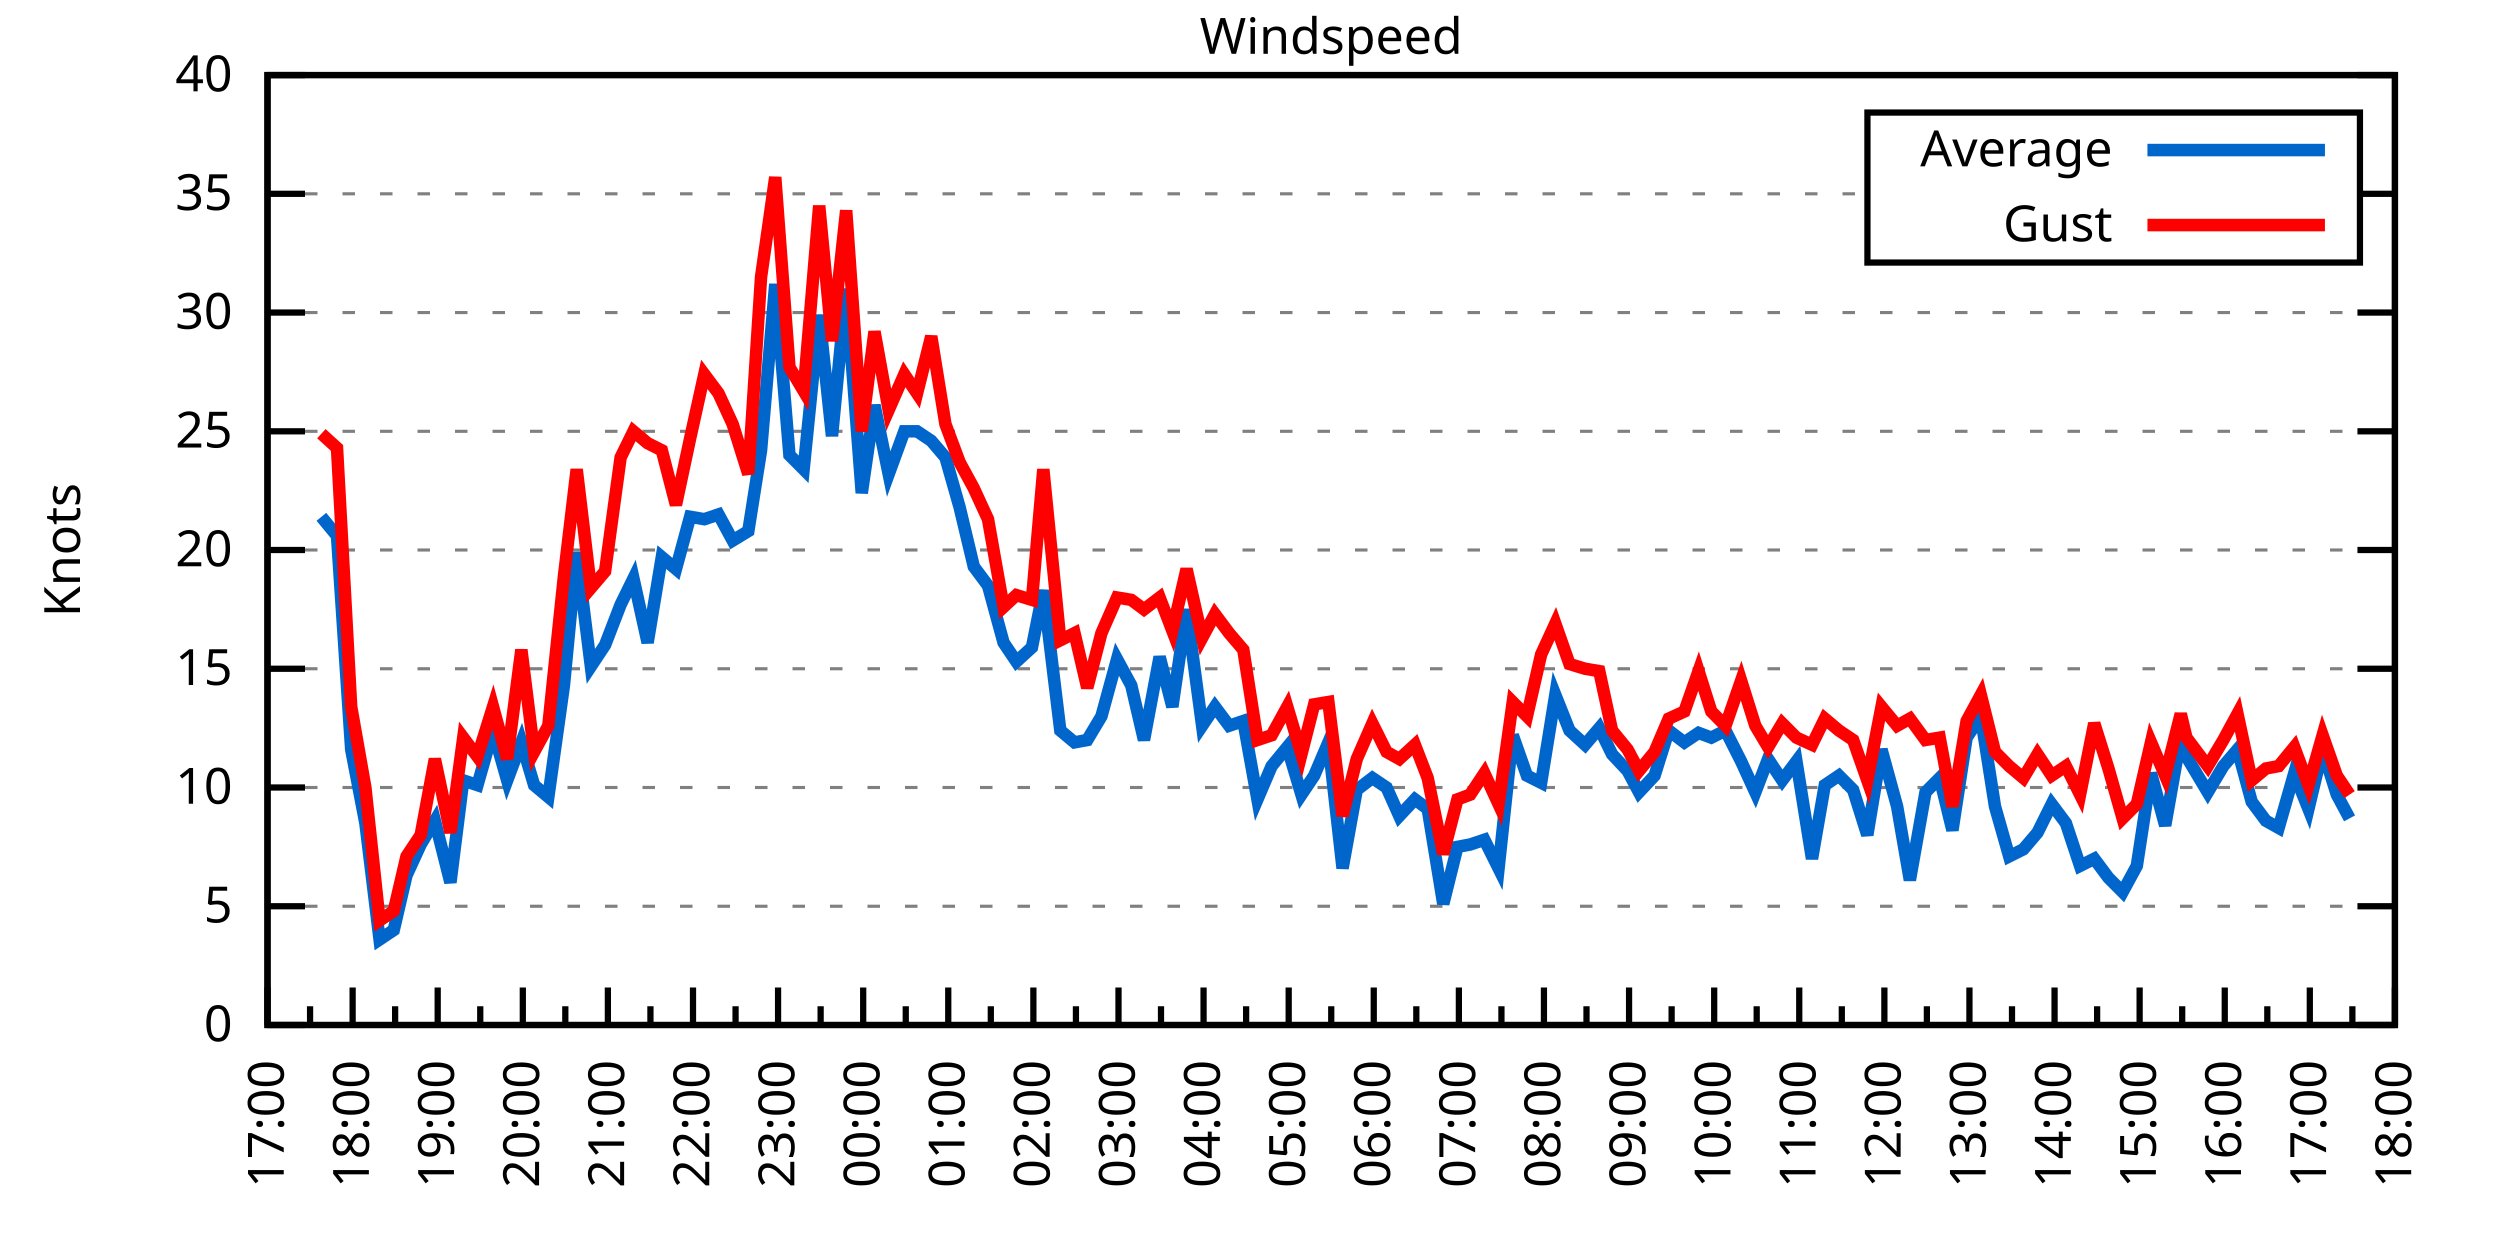
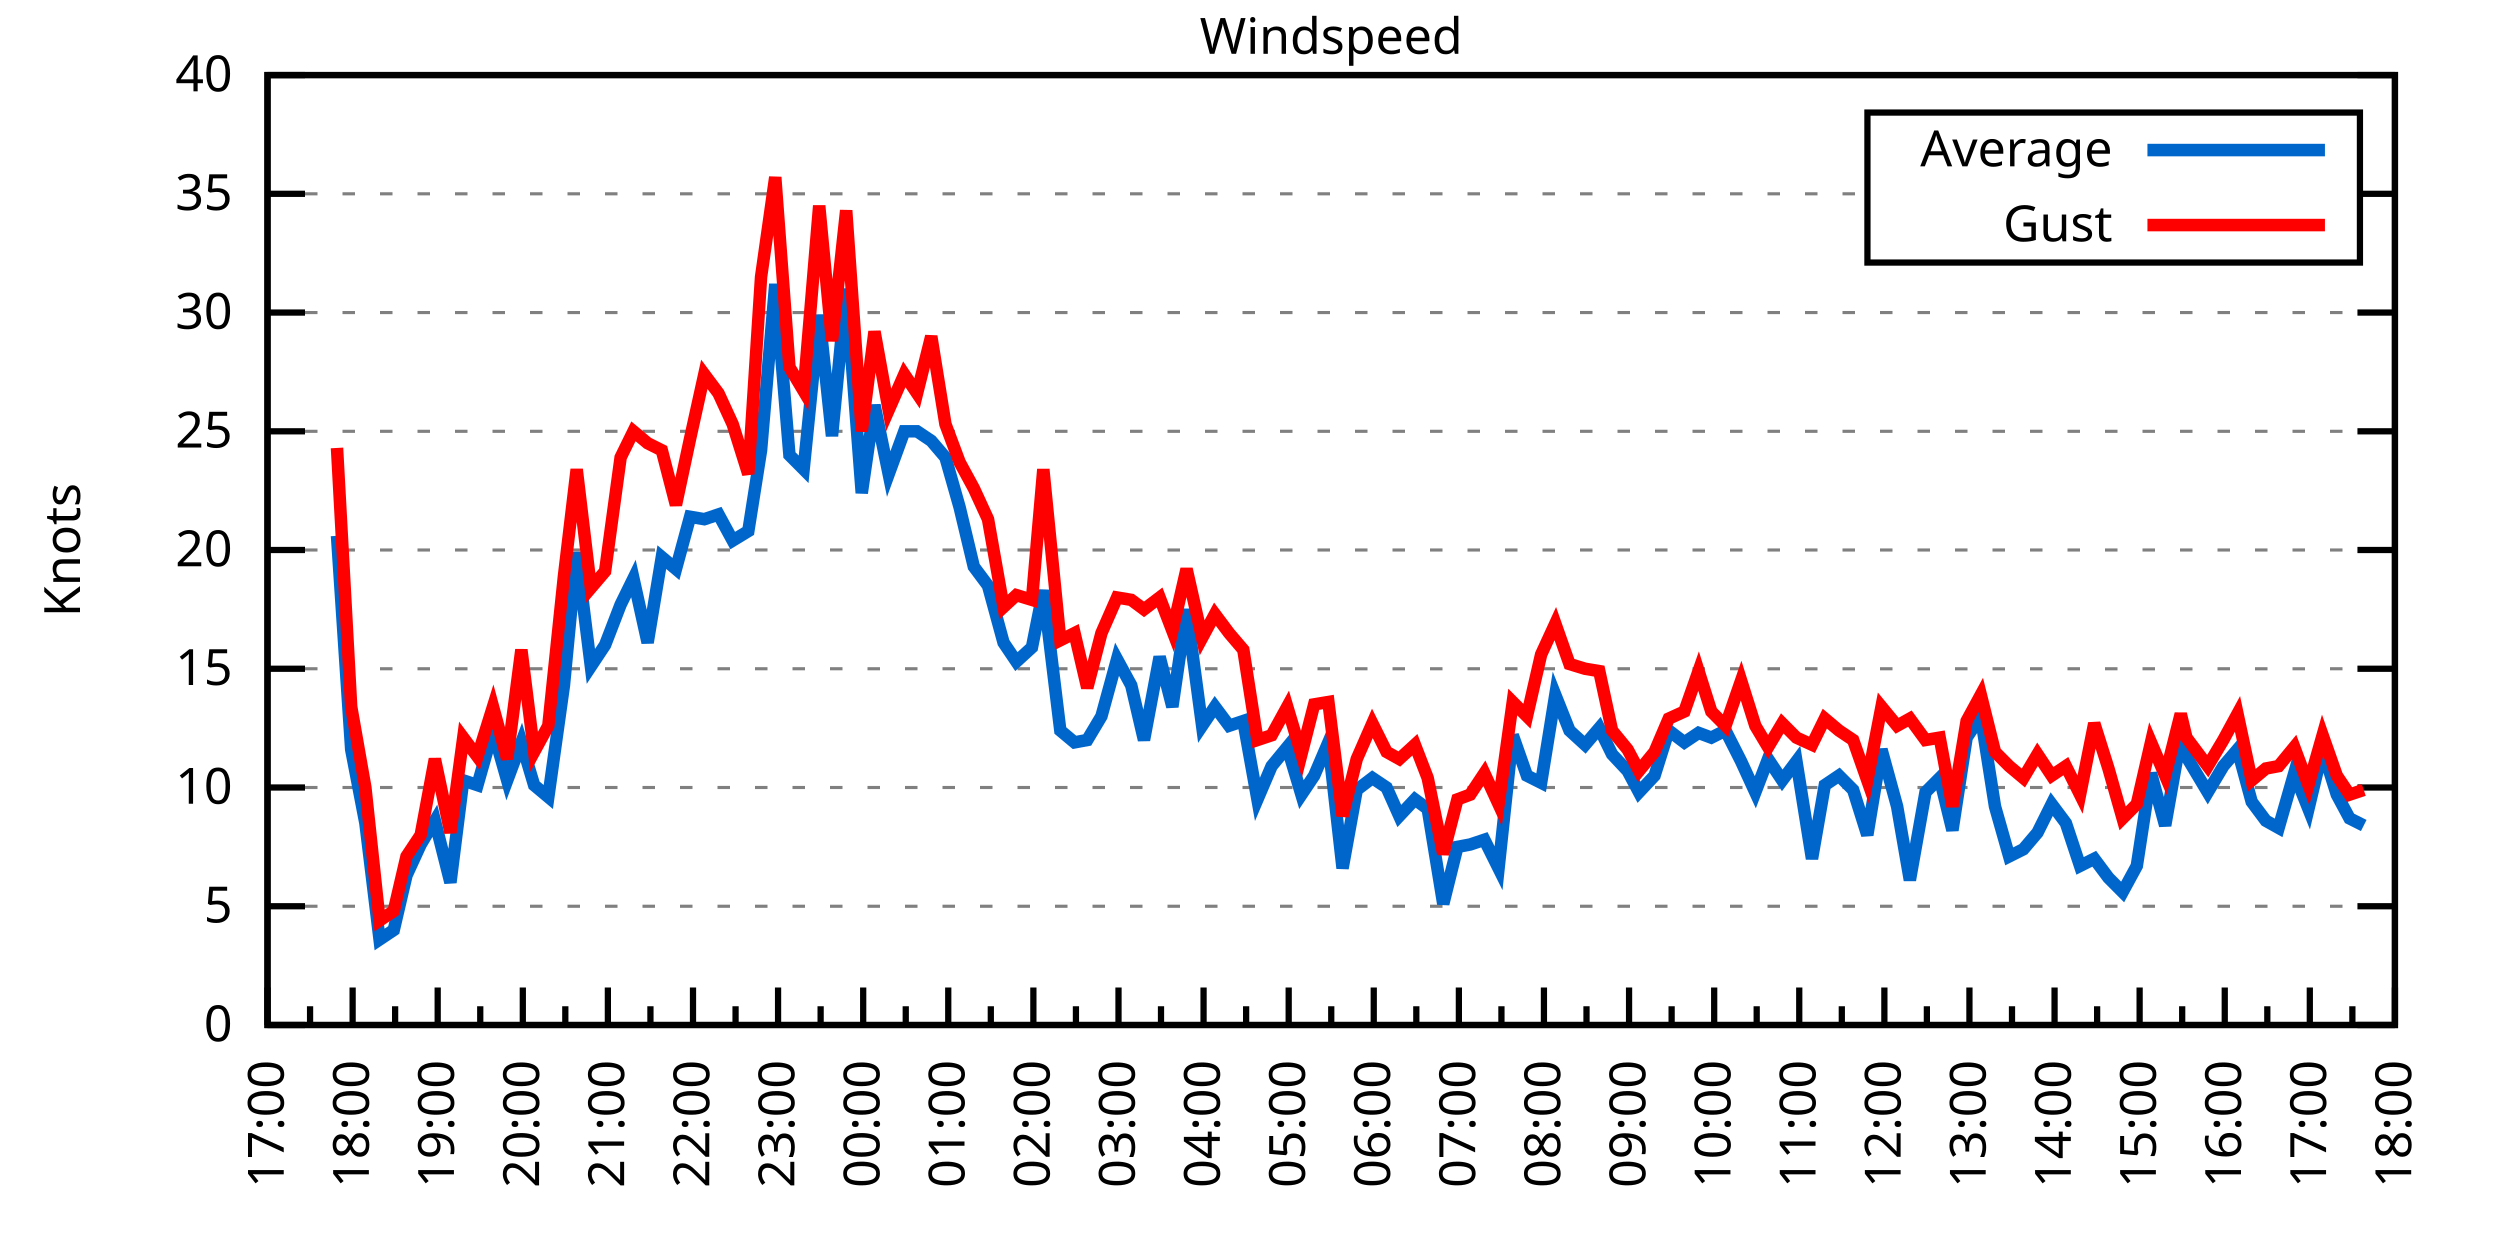
<svg xmlns="http://www.w3.org/2000/svg" xmlns:xlink="http://www.w3.org/1999/xlink" width="400" height="200" viewBox="0 0 400 200">
  <g id="gnuplot_canvas">
    <rect x="0" y="0" width="400" height="200" fill="none" />
    <defs>
      <circle id="gpDot" r="0.5" stroke-width="0.5" stroke="currentColor" />
      <path id="gpPt0" stroke-width="0.333" stroke="currentColor" d="M-1,0 h2 M0,-1 v2" />
      <path id="gpPt1" stroke-width="0.333" stroke="currentColor" d="M-1,-1 L1,1 M1,-1 L-1,1" />
      <path id="gpPt2" stroke-width="0.333" stroke="currentColor" d="M-1,0 L1,0 M0,-1 L0,1 M-1,-1 L1,1 M-1,1 L1,-1" />
      <rect id="gpPt3" stroke-width="0.333" stroke="currentColor" x="-1" y="-1" width="2" height="2" />
      <rect id="gpPt4" stroke-width="0.333" stroke="currentColor" fill="currentColor" x="-1" y="-1" width="2" height="2" />
      <circle id="gpPt5" stroke-width="0.333" stroke="currentColor" cx="0" cy="0" r="1" />
      <use xlink:href="#gpPt5" id="gpPt6" fill="currentColor" stroke="none" />
      <path id="gpPt7" stroke-width="0.333" stroke="currentColor" d="M0,-1.33 L-1.33,0.67 L1.33,0.67 z" />
      <use xlink:href="#gpPt7" id="gpPt8" fill="currentColor" stroke="none" />
      <use xlink:href="#gpPt7" id="gpPt9" stroke="currentColor" transform="rotate(180)" />
      <use xlink:href="#gpPt9" id="gpPt10" fill="currentColor" stroke="none" />
      <use xlink:href="#gpPt3" id="gpPt11" stroke="currentColor" transform="rotate(45)" />
      <use xlink:href="#gpPt11" id="gpPt12" fill="currentColor" stroke="none" />
      <path id="gpPt13" stroke-width="0.333" stroke="currentColor" d="M0,1.330 L1.265,0.411 L0.782,-1.067 L-0.782,-1.076 L-1.265,0.411 z" />
      <use xlink:href="#gpPt13" id="gpPt14" fill="currentColor" stroke="none" />
      <filter id="textbox" filterUnits="objectBoundingBox" x="0" y="0" height="1" width="1">
        <feFlood flood-color="white" flood-opacity="1" result="bgnd" />
        <feComposite in="SourceGraphic" in2="bgnd" operator="atop" />
      </filter>
      <filter id="greybox" filterUnits="objectBoundingBox" x="0" y="0" height="1" width="1">
        <feFlood flood-color="lightgrey" flood-opacity="1" result="grey" />
        <feComposite in="SourceGraphic" in2="grey" operator="atop" />
      </filter>
    </defs>
    <g fill="none" color="white" stroke="currentColor" stroke-width="1.00" stroke-linecap="butt" stroke-linejoin="miter">
</g>
    <g fill="none" color="black" stroke="currentColor" stroke-width="1.00" stroke-linecap="butt" stroke-linejoin="miter">
      <g stroke="none" shape-rendering="crispEdges">
        <polygon fill="rgb(255, 255, 255)" points="42.80,164.00 383.18,164.00 383.18,12.02 42.80,12.02 " />
      </g>
    </g>
    <g fill="none" color="black" stroke="currentColor" stroke-width="1.00" stroke-linecap="butt" stroke-linejoin="miter">
</g>
    <g fill="none" color="black" stroke="black" stroke-width="0.50" stroke-linecap="butt" stroke-linejoin="miter">
</g>
    <g fill="none" color="gray" stroke="currentColor" stroke-width="0.50" stroke-linecap="butt" stroke-linejoin="miter">
      <path stroke="gray" stroke-dasharray="2,4" class="gridline" d="M42.80,164.00 L383.19,164.00  " />
    </g>
    <g fill="none" color="gray" stroke="gray" stroke-width="1.00" stroke-linecap="butt" stroke-linejoin="miter">
</g>
    <g fill="none" color="black" stroke="currentColor" stroke-width="1.00" stroke-linecap="butt" stroke-linejoin="miter">
      <path stroke="black" d="M42.80,164.00 L48.80,164.00 M383.19,164.00 L377.19,164.00  " />
      <g transform="translate(37.20,166.60)" stroke="none" fill="black" font-family="Sans" font-size="8.00" text-anchor="end">
        <text>
          <tspan font-family="Sans"> 0</tspan>
        </text>
      </g>
    </g>
    <g fill="none" color="black" stroke="currentColor" stroke-width="1.00" stroke-linecap="butt" stroke-linejoin="miter">
</g>
    <g fill="none" color="black" stroke="black" stroke-width="0.50" stroke-linecap="butt" stroke-linejoin="miter">
</g>
    <g fill="none" color="gray" stroke="currentColor" stroke-width="0.50" stroke-linecap="butt" stroke-linejoin="miter">
      <path stroke="gray" stroke-dasharray="2,4" class="gridline" d="M42.80,145.00 L383.19,145.00  " />
    </g>
    <g fill="none" color="gray" stroke="gray" stroke-width="1.00" stroke-linecap="butt" stroke-linejoin="miter">
</g>
    <g fill="none" color="black" stroke="currentColor" stroke-width="1.00" stroke-linecap="butt" stroke-linejoin="miter">
      <path stroke="black" d="M42.80,145.00 L48.80,145.00 M383.19,145.00 L377.19,145.00  " />
      <g transform="translate(37.20,147.60)" stroke="none" fill="black" font-family="Sans" font-size="8.00" text-anchor="end">
        <text>
          <tspan font-family="Sans"> 5</tspan>
        </text>
      </g>
    </g>
    <g fill="none" color="black" stroke="currentColor" stroke-width="1.00" stroke-linecap="butt" stroke-linejoin="miter">
</g>
    <g fill="none" color="black" stroke="black" stroke-width="0.50" stroke-linecap="butt" stroke-linejoin="miter">
</g>
    <g fill="none" color="gray" stroke="currentColor" stroke-width="0.50" stroke-linecap="butt" stroke-linejoin="miter">
      <path stroke="gray" stroke-dasharray="2,4" class="gridline" d="M42.80,126.00 L383.19,126.00  " />
    </g>
    <g fill="none" color="gray" stroke="gray" stroke-width="1.00" stroke-linecap="butt" stroke-linejoin="miter">
</g>
    <g fill="none" color="black" stroke="currentColor" stroke-width="1.00" stroke-linecap="butt" stroke-linejoin="miter">
      <path stroke="black" d="M42.80,126.00 L48.80,126.00 M383.19,126.00 L377.19,126.00  " />
      <g transform="translate(37.20,128.60)" stroke="none" fill="black" font-family="Sans" font-size="8.00" text-anchor="end">
        <text>
          <tspan font-family="Sans"> 10</tspan>
        </text>
      </g>
    </g>
    <g fill="none" color="black" stroke="currentColor" stroke-width="1.00" stroke-linecap="butt" stroke-linejoin="miter">
</g>
    <g fill="none" color="black" stroke="black" stroke-width="0.50" stroke-linecap="butt" stroke-linejoin="miter">
</g>
    <g fill="none" color="gray" stroke="currentColor" stroke-width="0.50" stroke-linecap="butt" stroke-linejoin="miter">
      <path stroke="gray" stroke-dasharray="2,4" class="gridline" d="M42.80,107.00 L383.19,107.00  " />
    </g>
    <g fill="none" color="gray" stroke="gray" stroke-width="1.00" stroke-linecap="butt" stroke-linejoin="miter">
</g>
    <g fill="none" color="black" stroke="currentColor" stroke-width="1.00" stroke-linecap="butt" stroke-linejoin="miter">
      <path stroke="black" d="M42.80,107.00 L48.80,107.00 M383.19,107.00 L377.19,107.00  " />
      <g transform="translate(37.20,109.60)" stroke="none" fill="black" font-family="Sans" font-size="8.00" text-anchor="end">
        <text>
          <tspan font-family="Sans"> 15</tspan>
        </text>
      </g>
    </g>
    <g fill="none" color="black" stroke="currentColor" stroke-width="1.00" stroke-linecap="butt" stroke-linejoin="miter">
</g>
    <g fill="none" color="black" stroke="black" stroke-width="0.50" stroke-linecap="butt" stroke-linejoin="miter">
</g>
    <g fill="none" color="gray" stroke="currentColor" stroke-width="0.50" stroke-linecap="butt" stroke-linejoin="miter">
      <path stroke="gray" stroke-dasharray="2,4" class="gridline" d="M42.80,88.00 L383.19,88.00  " />
    </g>
    <g fill="none" color="gray" stroke="gray" stroke-width="1.00" stroke-linecap="butt" stroke-linejoin="miter">
</g>
    <g fill="none" color="black" stroke="currentColor" stroke-width="1.00" stroke-linecap="butt" stroke-linejoin="miter">
      <path stroke="black" d="M42.80,88.00 L48.80,88.00 M383.19,88.00 L377.19,88.00  " />
      <g transform="translate(37.20,90.60)" stroke="none" fill="black" font-family="Sans" font-size="8.00" text-anchor="end">
        <text>
          <tspan font-family="Sans"> 20</tspan>
        </text>
      </g>
    </g>
    <g fill="none" color="black" stroke="currentColor" stroke-width="1.00" stroke-linecap="butt" stroke-linejoin="miter">
</g>
    <g fill="none" color="black" stroke="black" stroke-width="0.50" stroke-linecap="butt" stroke-linejoin="miter">
</g>
    <g fill="none" color="gray" stroke="currentColor" stroke-width="0.50" stroke-linecap="butt" stroke-linejoin="miter">
      <path stroke="gray" stroke-dasharray="2,4" class="gridline" d="M42.80,69.01 L383.19,69.01  " />
    </g>
    <g fill="none" color="gray" stroke="gray" stroke-width="1.00" stroke-linecap="butt" stroke-linejoin="miter">
</g>
    <g fill="none" color="black" stroke="currentColor" stroke-width="1.00" stroke-linecap="butt" stroke-linejoin="miter">
      <path stroke="black" d="M42.80,69.01 L48.80,69.01 M383.19,69.01 L377.19,69.01  " />
      <g transform="translate(37.20,71.61)" stroke="none" fill="black" font-family="Sans" font-size="8.00" text-anchor="end">
        <text>
          <tspan font-family="Sans"> 25</tspan>
        </text>
      </g>
    </g>
    <g fill="none" color="black" stroke="currentColor" stroke-width="1.00" stroke-linecap="butt" stroke-linejoin="miter">
</g>
    <g fill="none" color="black" stroke="black" stroke-width="0.50" stroke-linecap="butt" stroke-linejoin="miter">
</g>
    <g fill="none" color="gray" stroke="currentColor" stroke-width="0.50" stroke-linecap="butt" stroke-linejoin="miter">
      <path stroke="gray" stroke-dasharray="2,4" class="gridline" d="M42.80,50.01 L383.19,50.01  " />
    </g>
    <g fill="none" color="gray" stroke="gray" stroke-width="1.00" stroke-linecap="butt" stroke-linejoin="miter">
</g>
    <g fill="none" color="black" stroke="currentColor" stroke-width="1.00" stroke-linecap="butt" stroke-linejoin="miter">
      <path stroke="black" d="M42.80,50.01 L48.80,50.01 M383.19,50.01 L377.19,50.01  " />
      <g transform="translate(37.20,52.61)" stroke="none" fill="black" font-family="Sans" font-size="8.00" text-anchor="end">
        <text>
          <tspan font-family="Sans"> 30</tspan>
        </text>
      </g>
    </g>
    <g fill="none" color="black" stroke="currentColor" stroke-width="1.00" stroke-linecap="butt" stroke-linejoin="miter">
</g>
    <g fill="none" color="black" stroke="black" stroke-width="0.50" stroke-linecap="butt" stroke-linejoin="miter">
</g>
    <g fill="none" color="gray" stroke="currentColor" stroke-width="0.50" stroke-linecap="butt" stroke-linejoin="miter">
      <path stroke="gray" stroke-dasharray="2,4" class="gridline" d="M42.80,31.01 L298.79,31.01 M377.59,31.01 L383.19,31.01  " />
    </g>
    <g fill="none" color="gray" stroke="gray" stroke-width="1.00" stroke-linecap="butt" stroke-linejoin="miter">
</g>
    <g fill="none" color="black" stroke="currentColor" stroke-width="1.00" stroke-linecap="butt" stroke-linejoin="miter">
      <path stroke="black" d="M42.80,31.01 L48.80,31.01 M383.19,31.01 L377.19,31.01  " />
      <g transform="translate(37.20,33.61)" stroke="none" fill="black" font-family="Sans" font-size="8.00" text-anchor="end">
        <text>
          <tspan font-family="Sans"> 35</tspan>
        </text>
      </g>
    </g>
    <g fill="none" color="black" stroke="currentColor" stroke-width="1.00" stroke-linecap="butt" stroke-linejoin="miter">
</g>
    <g fill="none" color="black" stroke="black" stroke-width="0.50" stroke-linecap="butt" stroke-linejoin="miter">
</g>
    <g fill="none" color="gray" stroke="currentColor" stroke-width="0.50" stroke-linecap="butt" stroke-linejoin="miter">
      <path stroke="gray" stroke-dasharray="2,4" class="gridline" d="M42.80,12.01 L383.19,12.01  " />
    </g>
    <g fill="none" color="gray" stroke="gray" stroke-width="1.00" stroke-linecap="butt" stroke-linejoin="miter">
</g>
    <g fill="none" color="black" stroke="currentColor" stroke-width="1.00" stroke-linecap="butt" stroke-linejoin="miter">
      <path stroke="black" d="M42.80,12.01 L48.80,12.01 M383.19,12.01 L377.19,12.01  " />
      <g transform="translate(37.20,14.61)" stroke="none" fill="black" font-family="Sans" font-size="8.00" text-anchor="end">
        <text>
          <tspan font-family="Sans"> 40</tspan>
        </text>
      </g>
    </g>
    <g fill="none" color="black" stroke="currentColor" stroke-width="1.00" stroke-linecap="butt" stroke-linejoin="miter">
      <path stroke="black" d="M42.80,164.00 L42.80,158.00  " />
      <g transform="translate(45.40,169.60) rotate(270)" stroke="none" fill="black" font-family="Sans" font-size="8.00" text-anchor="end">
        <text>
          <tspan font-family="Sans">17:00</tspan>
        </text>
      </g>
    </g>
    <g fill="none" color="black" stroke="currentColor" stroke-width="1.00" stroke-linecap="butt" stroke-linejoin="miter">
      <path stroke="black" d="M49.61,164.00 L49.61,161.00 M56.42,164.00 L56.42,158.00  " />
      <g transform="translate(59.02,169.60) rotate(270)" stroke="none" fill="black" font-family="Sans" font-size="8.00" text-anchor="end">
        <text>
          <tspan font-family="Sans">18:00</tspan>
        </text>
      </g>
    </g>
    <g fill="none" color="black" stroke="currentColor" stroke-width="1.00" stroke-linecap="butt" stroke-linejoin="miter">
      <path stroke="black" d="M63.22,164.00 L63.22,161.00 M70.03,164.00 L70.03,158.00  " />
      <g transform="translate(72.63,169.60) rotate(270)" stroke="none" fill="black" font-family="Sans" font-size="8.00" text-anchor="end">
        <text>
          <tspan font-family="Sans">19:00</tspan>
        </text>
      </g>
    </g>
    <g fill="none" color="black" stroke="currentColor" stroke-width="1.00" stroke-linecap="butt" stroke-linejoin="miter">
      <path stroke="black" d="M76.84,164.00 L76.84,161.00 M83.65,164.00 L83.65,158.00  " />
      <g transform="translate(86.25,169.60) rotate(270)" stroke="none" fill="black" font-family="Sans" font-size="8.00" text-anchor="end">
        <text>
          <tspan font-family="Sans">20:00</tspan>
        </text>
      </g>
    </g>
    <g fill="none" color="black" stroke="currentColor" stroke-width="1.00" stroke-linecap="butt" stroke-linejoin="miter">
      <path stroke="black" d="M90.45,164.00 L90.45,161.00 M97.26,164.00 L97.26,158.00  " />
      <g transform="translate(99.86,169.60) rotate(270)" stroke="none" fill="black" font-family="Sans" font-size="8.00" text-anchor="end">
        <text>
          <tspan font-family="Sans">21:00</tspan>
        </text>
      </g>
    </g>
    <g fill="none" color="black" stroke="currentColor" stroke-width="1.00" stroke-linecap="butt" stroke-linejoin="miter">
      <path stroke="black" d="M104.07,164.00 L104.07,161.00 M110.88,164.00 L110.88,158.00  " />
      <g transform="translate(113.48,169.60) rotate(270)" stroke="none" fill="black" font-family="Sans" font-size="8.00" text-anchor="end">
        <text>
          <tspan font-family="Sans">22:00</tspan>
        </text>
      </g>
    </g>
    <g fill="none" color="black" stroke="currentColor" stroke-width="1.00" stroke-linecap="butt" stroke-linejoin="miter">
      <path stroke="black" d="M117.69,164.00 L117.69,161.00 M124.49,164.00 L124.49,158.00  " />
      <g transform="translate(127.09,169.60) rotate(270)" stroke="none" fill="black" font-family="Sans" font-size="8.00" text-anchor="end">
        <text>
          <tspan font-family="Sans">23:00</tspan>
        </text>
      </g>
    </g>
    <g fill="none" color="black" stroke="currentColor" stroke-width="1.00" stroke-linecap="butt" stroke-linejoin="miter">
      <path stroke="black" d="M131.30,164.00 L131.30,161.00 M138.11,164.00 L138.11,158.00  " />
      <g transform="translate(140.71,169.60) rotate(270)" stroke="none" fill="black" font-family="Sans" font-size="8.00" text-anchor="end">
        <text>
          <tspan font-family="Sans">00:00</tspan>
        </text>
      </g>
    </g>
    <g fill="none" color="black" stroke="currentColor" stroke-width="1.00" stroke-linecap="butt" stroke-linejoin="miter">
      <path stroke="black" d="M144.92,164.00 L144.92,161.00 M151.72,164.00 L151.72,158.00  " />
      <g transform="translate(154.32,169.60) rotate(270)" stroke="none" fill="black" font-family="Sans" font-size="8.00" text-anchor="end">
        <text>
          <tspan font-family="Sans">01:00</tspan>
        </text>
      </g>
    </g>
    <g fill="none" color="black" stroke="currentColor" stroke-width="1.00" stroke-linecap="butt" stroke-linejoin="miter">
      <path stroke="black" d="M158.53,164.00 L158.53,161.00 M165.34,164.00 L165.34,158.00  " />
      <g transform="translate(167.94,169.60) rotate(270)" stroke="none" fill="black" font-family="Sans" font-size="8.00" text-anchor="end">
        <text>
          <tspan font-family="Sans">02:00</tspan>
        </text>
      </g>
    </g>
    <g fill="none" color="black" stroke="currentColor" stroke-width="1.00" stroke-linecap="butt" stroke-linejoin="miter">
      <path stroke="black" d="M172.15,164.00 L172.15,161.00 M178.96,164.00 L178.96,158.00  " />
      <g transform="translate(181.56,169.60) rotate(270)" stroke="none" fill="black" font-family="Sans" font-size="8.00" text-anchor="end">
        <text>
          <tspan font-family="Sans">03:00</tspan>
        </text>
      </g>
    </g>
    <g fill="none" color="black" stroke="currentColor" stroke-width="1.00" stroke-linecap="butt" stroke-linejoin="miter">
      <path stroke="black" d="M185.76,164.00 L185.76,161.00 M192.57,164.00 L192.57,158.00  " />
      <g transform="translate(195.17,169.60) rotate(270)" stroke="none" fill="black" font-family="Sans" font-size="8.00" text-anchor="end">
        <text>
          <tspan font-family="Sans">04:00</tspan>
        </text>
      </g>
    </g>
    <g fill="none" color="black" stroke="currentColor" stroke-width="1.00" stroke-linecap="butt" stroke-linejoin="miter">
      <path stroke="black" d="M199.38,164.00 L199.38,161.00 M206.19,164.00 L206.19,158.00  " />
      <g transform="translate(208.79,169.60) rotate(270)" stroke="none" fill="black" font-family="Sans" font-size="8.00" text-anchor="end">
        <text>
          <tspan font-family="Sans">05:00</tspan>
        </text>
      </g>
    </g>
    <g fill="none" color="black" stroke="currentColor" stroke-width="1.00" stroke-linecap="butt" stroke-linejoin="miter">
      <path stroke="black" d="M213.00,164.00 L213.00,161.00 M219.80,164.00 L219.80,158.00  " />
      <g transform="translate(222.40,169.60) rotate(270)" stroke="none" fill="black" font-family="Sans" font-size="8.00" text-anchor="end">
        <text>
          <tspan font-family="Sans">06:00</tspan>
        </text>
      </g>
    </g>
    <g fill="none" color="black" stroke="currentColor" stroke-width="1.00" stroke-linecap="butt" stroke-linejoin="miter">
      <path stroke="black" d="M226.61,164.00 L226.61,161.00 M233.42,164.00 L233.42,158.00  " />
      <g transform="translate(236.02,169.60) rotate(270)" stroke="none" fill="black" font-family="Sans" font-size="8.00" text-anchor="end">
        <text>
          <tspan font-family="Sans">07:00</tspan>
        </text>
      </g>
    </g>
    <g fill="none" color="black" stroke="currentColor" stroke-width="1.00" stroke-linecap="butt" stroke-linejoin="miter">
      <path stroke="black" d="M240.23,164.00 L240.23,161.00 M247.03,164.00 L247.03,158.00  " />
      <g transform="translate(249.63,169.60) rotate(270)" stroke="none" fill="black" font-family="Sans" font-size="8.00" text-anchor="end">
        <text>
          <tspan font-family="Sans">08:00</tspan>
        </text>
      </g>
    </g>
    <g fill="none" color="black" stroke="currentColor" stroke-width="1.00" stroke-linecap="butt" stroke-linejoin="miter">
      <path stroke="black" d="M253.84,164.00 L253.84,161.00 M260.65,164.00 L260.65,158.00  " />
      <g transform="translate(263.25,169.60) rotate(270)" stroke="none" fill="black" font-family="Sans" font-size="8.00" text-anchor="end">
        <text>
          <tspan font-family="Sans">09:00</tspan>
        </text>
      </g>
    </g>
    <g fill="none" color="black" stroke="currentColor" stroke-width="1.00" stroke-linecap="butt" stroke-linejoin="miter">
      <path stroke="black" d="M267.46,164.00 L267.46,161.00 M274.27,164.00 L274.27,158.00  " />
      <g transform="translate(276.87,169.60) rotate(270)" stroke="none" fill="black" font-family="Sans" font-size="8.00" text-anchor="end">
        <text>
          <tspan font-family="Sans">10:00</tspan>
        </text>
      </g>
    </g>
    <g fill="none" color="black" stroke="currentColor" stroke-width="1.00" stroke-linecap="butt" stroke-linejoin="miter">
      <path stroke="black" d="M281.07,164.00 L281.07,161.00 M287.88,164.00 L287.88,158.00  " />
      <g transform="translate(290.48,169.60) rotate(270)" stroke="none" fill="black" font-family="Sans" font-size="8.00" text-anchor="end">
        <text>
          <tspan font-family="Sans">11:00</tspan>
        </text>
      </g>
    </g>
    <g fill="none" color="black" stroke="currentColor" stroke-width="1.00" stroke-linecap="butt" stroke-linejoin="miter">
      <path stroke="black" d="M294.69,164.00 L294.69,161.00 M301.50,164.00 L301.50,158.00  " />
      <g transform="translate(304.10,169.60) rotate(270)" stroke="none" fill="black" font-family="Sans" font-size="8.00" text-anchor="end">
        <text>
          <tspan font-family="Sans">12:00</tspan>
        </text>
      </g>
    </g>
    <g fill="none" color="black" stroke="currentColor" stroke-width="1.00" stroke-linecap="butt" stroke-linejoin="miter">
      <path stroke="black" d="M308.30,164.00 L308.30,161.00 M315.11,164.00 L315.11,158.00  " />
      <g transform="translate(317.71,169.60) rotate(270)" stroke="none" fill="black" font-family="Sans" font-size="8.00" text-anchor="end">
        <text>
          <tspan font-family="Sans">13:00</tspan>
        </text>
      </g>
    </g>
    <g fill="none" color="black" stroke="currentColor" stroke-width="1.00" stroke-linecap="butt" stroke-linejoin="miter">
      <path stroke="black" d="M321.92,164.00 L321.92,161.00 M328.73,164.00 L328.73,158.00  " />
      <g transform="translate(331.33,169.60) rotate(270)" stroke="none" fill="black" font-family="Sans" font-size="8.00" text-anchor="end">
        <text>
          <tspan font-family="Sans">14:00</tspan>
        </text>
      </g>
    </g>
    <g fill="none" color="black" stroke="currentColor" stroke-width="1.00" stroke-linecap="butt" stroke-linejoin="miter">
      <path stroke="black" d="M335.54,164.00 L335.54,161.00 M342.34,164.00 L342.34,158.00  " />
      <g transform="translate(344.94,169.60) rotate(270)" stroke="none" fill="black" font-family="Sans" font-size="8.00" text-anchor="end">
        <text>
          <tspan font-family="Sans">15:00</tspan>
        </text>
      </g>
    </g>
    <g fill="none" color="black" stroke="currentColor" stroke-width="1.00" stroke-linecap="butt" stroke-linejoin="miter">
      <path stroke="black" d="M349.15,164.00 L349.15,161.00 M355.96,164.00 L355.96,158.00  " />
      <g transform="translate(358.56,169.60) rotate(270)" stroke="none" fill="black" font-family="Sans" font-size="8.00" text-anchor="end">
        <text>
          <tspan font-family="Sans">16:00</tspan>
        </text>
      </g>
    </g>
    <g fill="none" color="black" stroke="currentColor" stroke-width="1.00" stroke-linecap="butt" stroke-linejoin="miter">
      <path stroke="black" d="M362.77,164.00 L362.77,161.00 M369.57,164.00 L369.57,158.00  " />
      <g transform="translate(372.17,169.60) rotate(270)" stroke="none" fill="black" font-family="Sans" font-size="8.00" text-anchor="end">
        <text>
          <tspan font-family="Sans">17:00</tspan>
        </text>
      </g>
    </g>
    <g fill="none" color="black" stroke="currentColor" stroke-width="1.00" stroke-linecap="butt" stroke-linejoin="miter">
      <path stroke="black" d="M376.38,164.00 L376.38,161.00 M383.19,164.00 L383.19,158.00  " />
      <g transform="translate(385.79,169.60) rotate(270)" stroke="none" fill="black" font-family="Sans" font-size="8.00" text-anchor="end">
        <text>
          <tspan font-family="Sans">18:00</tspan>
        </text>
      </g>
    </g>
    <g fill="none" color="black" stroke="currentColor" stroke-width="1.00" stroke-linecap="butt" stroke-linejoin="miter">
</g>
    <g fill="none" color="black" stroke="currentColor" stroke-width="1.00" stroke-linecap="butt" stroke-linejoin="miter">
      <path stroke="black" d="M42.80,12.01 L42.80,164.00 L383.19,164.00 L383.19,12.01 L42.80,12.01 Z  " />
    </g>
    <g fill="none" color="black" stroke="currentColor" stroke-width="1.00" stroke-linecap="butt" stroke-linejoin="miter">
      <g transform="translate(12.80,88.01) rotate(270)" stroke="none" fill="black" font-family="Sans" font-size="8.00" text-anchor="middle">
        <text>
          <tspan font-family="Sans">Knots</tspan>
        </text>
      </g>
    </g>
    <g fill="none" color="black" stroke="currentColor" stroke-width="1.00" stroke-linecap="butt" stroke-linejoin="miter">
</g>
    <g fill="none" color="black" stroke="currentColor" stroke-width="1.00" stroke-linecap="butt" stroke-linejoin="miter">
      <path stroke="black" d="M298.79,42.01 L298.79,18.01 L377.59,18.01 L377.59,42.01 L298.79,42.01 Z  " />
    </g>
    <g id="Windspeed_plot_1">
      <g fill="none" color="white" stroke="black" stroke-width="2.00" stroke-linecap="butt" stroke-linejoin="miter">
</g>
      <g fill="none" color="black" stroke="currentColor" stroke-width="2.00" stroke-linecap="butt" stroke-linejoin="miter">
        <g transform="translate(337.99,26.61)" stroke="none" fill="black" font-family="Sans" font-size="8.00" text-anchor="end">
          <text>
            <tspan font-family="Sans">Average</tspan>
          </text>
        </g>
      </g>
      <g fill="none" color="black" stroke="currentColor" stroke-width="2.00" stroke-linecap="butt" stroke-linejoin="miter">
-         <path stroke="rgb(  0, 102, 204)" d="M343.59,24.01 L371.99,24.01 M51.42,82.69 L53.92,85.73 L56.19,119.92 L58.46,131.70 L60.73,150.32 L63.00,148.80   L65.04,140.06 L67.31,135.12 L69.58,131.32 L72.07,141.20 L74.12,124.86 L76.39,125.62 L78.88,116.88 L81.15,124.86   L83.42,118.78 L85.46,125.62 L87.73,127.52 L90.23,109.66 L92.27,88.38 L94.54,106.62 L96.81,103.20 L99.30,96.74   L101.35,92.56 L103.62,102.82 L105.89,89.14 L108.15,91.04 L110.42,82.69 L112.69,83.07 L114.96,82.31 L117.23,86.49   L119.73,84.97 L121.77,72.05 L124.04,45.45 L126.31,72.81 L128.58,75.09 L131.07,50.39 L133.12,69.77 L135.39,46.21   L137.88,78.89 L139.92,64.83 L142.19,75.85 L144.69,69.01 L146.73,69.01 L149.00,70.53 L151.27,73.19 L153.54,81.17   L155.81,90.66 L158.08,93.70 L160.57,102.82 L162.62,105.86 L165.11,103.58 L166.93,94.46 L169.65,116.88 L171.92,118.78   L173.96,118.40 L176.23,114.60 L178.73,105.48 L181.00,109.66 L183.04,118.40 L185.54,105.10 L187.58,113.08 L189.85,97.50   L192.34,116.12 L194.39,113.08 L196.66,116.12 L198.93,115.36 L201.19,127.90 L203.46,122.58 L205.96,119.54 L208.23,127.14   L210.27,124.10 L212.54,118.78 L214.81,138.92 L217.08,126.38 L219.58,124.48 L221.85,126.00 L223.89,130.56 L226.38,127.90   L228.43,129.42 L230.92,144.62 L233.19,135.50 L235.23,135.12 L237.50,134.36 L239.77,138.92 L242.04,117.64 L244.31,124.10   L246.58,125.24 L248.85,111.18 L251.12,116.88 L253.61,119.16 L255.88,116.50 L257.93,120.68 L260.42,123.34 L262.24,126.76   L264.73,124.10 L267.00,116.88 L269.50,118.78 L271.77,117.26 L273.81,118.02 L276.08,116.88 L278.58,121.82 L280.85,126.76   L282.89,121.44 L285.16,124.86 L287.43,121.82 L289.92,137.40 L291.97,125.62 L294.23,124.10 L296.50,126.38 L298.77,133.60   L301.04,119.92 L303.54,129.04 L305.58,140.82 L308.08,126.76 L310.35,124.48 L312.39,132.84 L314.66,118.02 L316.93,114.60   L319.20,129.04 L321.47,137.02 L323.74,135.88 L326.00,133.22 L328.27,128.66 L330.54,131.70 L332.81,138.54 L335.08,137.40   L337.35,140.44 L339.62,142.72 L341.89,138.54 L344.16,123.72 L346.43,132.08 L348.92,118.02 L349.83,121.06 L353.24,126.76   L355.73,122.58 L358.00,119.92 L360.27,128.28 L362.54,131.32 L364.58,132.46 L367.08,123.72 L369.35,129.42 L371.62,119.92   L373.89,127.14 L375.93,130.94  " />
+         <path stroke="rgb(  0, 102, 204)" d="M343.59,24.01 L371.99,24.01 M53.92,85.73 L56.19,119.92 L58.46,131.70 L60.73,150.32 L63.00,148.80 L65.04,140.06   L67.31,135.12 L69.58,131.32 L72.07,141.20 L74.12,124.86 L76.39,125.62 L78.88,116.88 L81.15,124.86 L83.42,118.78   L85.46,125.62 L87.73,127.52 L90.23,109.66 L92.27,88.38 L94.54,106.62 L96.81,103.20 L99.30,96.74 L101.35,92.56   L103.62,102.82 L105.89,89.14 L108.15,91.04 L110.42,82.69 L112.69,83.07 L114.96,82.31 L117.23,86.49 L119.73,84.97   L121.77,72.05 L124.04,45.45 L126.31,72.81 L128.58,75.09 L131.07,50.39 L133.12,69.77 L135.39,46.21 L137.88,78.89   L139.92,64.83 L142.19,75.85 L144.69,69.01 L146.73,69.01 L149.00,70.53 L151.27,73.19 L153.54,81.17 L155.81,90.66   L158.08,93.70 L160.57,102.82 L162.62,105.86 L165.11,103.58 L166.93,94.46 L169.65,116.88 L171.92,118.78 L173.96,118.40   L176.23,114.60 L178.73,105.48 L181.00,109.66 L183.04,118.40 L185.54,105.10 L187.58,113.08 L189.85,97.50 L192.34,116.12   L194.39,113.08 L196.66,116.12 L198.93,115.36 L201.19,127.90 L203.46,122.58 L205.96,119.54 L208.23,127.14 L210.27,124.10   L212.54,118.78 L214.81,138.92 L217.08,126.38 L219.58,124.48 L221.85,126.00 L223.89,130.56 L226.38,127.90 L228.43,129.42   L230.92,144.62 L233.19,135.50 L235.23,135.12 L237.50,134.36 L239.77,138.92 L242.04,117.64 L244.31,124.10 L246.58,125.24   L248.85,111.18 L251.12,116.88 L253.61,119.16 L255.88,116.50 L257.93,120.68 L260.42,123.34 L262.24,126.76 L264.73,124.10   L267.00,116.88 L269.50,118.78 L271.77,117.26 L273.81,118.02 L276.08,116.88 L278.58,121.82 L280.85,126.76 L282.89,121.44   L285.16,124.86 L287.43,121.82 L289.92,137.40 L291.97,125.62 L294.23,124.10 L296.50,126.38 L298.77,133.60 L301.04,119.92   L303.54,129.04 L305.58,140.82 L308.08,126.76 L310.35,124.48 L312.39,132.84 L314.66,118.02 L316.93,114.60 L319.20,129.04   L321.47,137.02 L323.74,135.88 L326.00,133.22 L328.27,128.66 L330.54,131.70 L332.81,138.54 L335.08,137.40 L337.35,140.44   L339.62,142.72 L341.89,138.54 L344.16,123.72 L346.43,132.08 L348.92,118.02 L349.83,121.06 L353.24,126.76 L355.73,122.58   L358.00,119.92 L360.27,128.28 L362.54,131.32 L364.58,132.46 L367.08,123.72 L369.35,129.42 L371.62,119.92 L373.89,127.14   L375.93,130.94 L378.20,132.08  " />
      </g>
    </g>
    <g id="Windspeed_plot_2">
      <g fill="none" color="black" stroke="currentColor" stroke-width="2.00" stroke-linecap="butt" stroke-linejoin="miter">
        <g transform="translate(337.99,38.61)" stroke="none" fill="black" font-family="Sans" font-size="8.00" text-anchor="end">
          <text>
            <tspan font-family="Sans">Gust</tspan>
          </text>
        </g>
      </g>
      <g fill="none" color="black" stroke="currentColor" stroke-width="2.00" stroke-linecap="butt" stroke-linejoin="miter">
-         <path stroke="rgb(255,   0,   0)" d="M343.59,36.01 L371.99,36.01 M51.42,69.39 L53.92,71.67 L56.19,113.08 L58.46,126.00 L60.73,147.28 L63.00,145.76   L65.04,137.02 L67.31,133.60 L69.58,121.44 L72.07,133.22 L74.12,118.02 L76.39,121.06 L78.88,113.08 L81.15,121.44   L83.42,103.96 L85.46,120.30 L87.73,116.12 L90.23,92.18 L92.27,75.09 L94.54,94.08 L96.81,91.42 L99.30,73.19   L101.35,69.01 L103.62,70.91 L105.89,72.05 L108.15,80.79 L110.42,70.15 L112.69,59.89 L114.96,62.93 L117.23,67.87   L119.73,75.85 L121.77,44.31 L124.04,28.35 L126.31,58.75 L128.58,62.55 L131.07,32.91 L133.12,54.57 L135.39,33.67   L137.88,69.01 L139.92,53.05 L142.19,65.59 L144.69,59.89 L146.73,62.93 L149.00,53.81 L151.27,67.87 L153.54,73.95   L155.81,78.13 L158.08,83.07 L160.57,97.12 L162.62,95.22 L165.11,95.98 L166.93,75.09 L169.65,102.44 L171.92,101.30   L173.96,110.04 L176.23,101.30 L178.73,95.60 L181.00,95.98 L183.04,97.50 L185.54,95.60 L187.58,100.92 L189.85,91.04   L192.34,102.06 L194.39,98.26 L196.66,101.30 L198.93,103.96 L201.19,118.40 L203.46,117.64 L205.96,113.08 L208.23,120.68   L210.27,112.70 L212.54,112.32 L214.81,130.56 L217.08,121.44 L219.58,115.74 L221.85,120.30 L223.89,121.44 L226.38,119.16   L228.43,124.48 L230.92,136.64 L233.19,127.90 L235.23,127.14 L237.50,123.72 L239.77,128.66 L242.04,112.32 L244.31,114.60   L246.58,104.72 L248.85,99.78 L251.12,106.24 L253.61,107.00 L255.88,107.38 L257.93,116.88 L260.42,119.92 L262.24,123.34   L264.73,120.30 L267.00,114.98 L269.50,113.84 L271.77,107.38 L273.81,113.84 L276.08,116.12 L278.58,108.90 L280.85,116.12   L282.89,119.54 L285.16,115.74 L287.43,118.02 L289.92,119.16 L291.97,114.98 L294.23,116.88 L296.50,118.40 L298.77,124.86   L301.04,113.08 L303.54,116.12 L305.58,114.98 L308.08,118.40 L310.35,118.02 L312.39,129.04 L314.66,115.36 L316.93,111.18   L319.20,120.30 L321.47,122.58 L323.74,124.48 L326.00,120.68 L328.27,124.10 L330.54,122.58 L332.81,127.14 L335.08,115.74   L337.35,122.96 L339.62,130.94 L341.89,128.66 L344.16,118.78 L346.43,124.10 L348.92,114.22 L349.83,118.02 L353.24,122.58   L355.73,118.40 L358.00,114.22 L360.27,124.86 L362.54,122.96 L364.58,122.58 L367.08,119.54 L369.35,125.62 L371.62,117.64   L373.89,124.10 L375.93,127.14  " />
+         <path stroke="rgb(255,   0,   0)" d="M343.59,36.01 L371.99,36.01 M53.92,71.67 L56.19,113.08 L58.46,126.00 L60.73,147.28 L63.00,145.76 L65.04,137.02   L67.31,133.60 L69.58,121.44 L72.07,133.22 L74.12,118.02 L76.39,121.06 L78.88,113.08 L81.15,121.44 L83.42,103.96   L85.46,120.30 L87.73,116.12 L90.23,92.18 L92.27,75.09 L94.54,94.08 L96.81,91.42 L99.30,73.19 L101.35,69.01   L103.62,70.91 L105.89,72.05 L108.15,80.79 L110.42,70.15 L112.69,59.89 L114.96,62.93 L117.23,67.87 L119.73,75.85   L121.77,44.31 L124.04,28.35 L126.31,58.75 L128.58,62.55 L131.07,32.91 L133.12,54.57 L135.39,33.67 L137.88,69.01   L139.92,53.05 L142.19,65.59 L144.69,59.89 L146.73,62.93 L149.00,53.81 L151.27,67.87 L153.54,73.95 L155.81,78.13   L158.08,83.07 L160.57,97.12 L162.62,95.22 L165.11,95.98 L166.93,75.09 L169.65,102.44 L171.92,101.30 L173.96,110.04   L176.23,101.30 L178.73,95.60 L181.00,95.98 L183.04,97.50 L185.54,95.60 L187.58,100.92 L189.85,91.04 L192.34,102.06   L194.39,98.26 L196.66,101.30 L198.93,103.96 L201.19,118.40 L203.46,117.64 L205.96,113.08 L208.23,120.68 L210.27,112.70   L212.54,112.32 L214.81,130.56 L217.08,121.44 L219.58,115.74 L221.85,120.30 L223.89,121.44 L226.38,119.16 L228.43,124.48   L230.92,136.64 L233.19,127.90 L235.23,127.14 L237.50,123.72 L239.77,128.66 L242.04,112.32 L244.31,114.60 L246.58,104.72   L248.85,99.78 L251.12,106.24 L253.61,107.00 L255.88,107.38 L257.93,116.88 L260.42,119.92 L262.24,123.34 L264.73,120.30   L267.00,114.98 L269.50,113.84 L271.77,107.38 L273.81,113.84 L276.08,116.12 L278.58,108.90 L280.85,116.12 L282.89,119.54   L285.16,115.74 L287.43,118.02 L289.92,119.16 L291.97,114.98 L294.23,116.88 L296.50,118.40 L298.77,124.86 L301.04,113.08   L303.54,116.12 L305.58,114.98 L308.08,118.40 L310.35,118.02 L312.39,129.04 L314.66,115.36 L316.93,111.18 L319.20,120.30   L321.47,122.58 L323.74,124.48 L326.00,120.68 L328.27,124.10 L330.54,122.58 L332.81,127.14 L335.08,115.74 L337.35,122.96   L339.62,130.94 L341.89,128.66 L344.16,118.78 L346.43,124.10 L348.92,114.22 L349.83,118.02 L353.24,122.58 L355.73,118.40   L358.00,114.22 L360.27,124.86 L362.54,122.96 L364.58,122.58 L367.08,119.54 L369.35,125.62 L371.62,117.64 L373.89,124.10   L375.93,127.14 L378.20,126.38  " />
      </g>
    </g>
    <g fill="none" color="black" stroke="currentColor" stroke-width="2.00" stroke-linecap="butt" stroke-linejoin="miter">
</g>
    <g fill="none" color="black" stroke="black" stroke-width="1.00" stroke-linecap="butt" stroke-linejoin="miter">
</g>
    <g fill="none" color="black" stroke="currentColor" stroke-width="1.00" stroke-linecap="butt" stroke-linejoin="miter">
      <path stroke="black" d="M42.80,12.01 L42.80,164.00 L383.19,164.00 L383.19,12.01 L42.80,12.01 Z  " />
    </g>
    <g fill="none" color="black" stroke="currentColor" stroke-width="1.00" stroke-linecap="butt" stroke-linejoin="miter">
      <g transform="translate(212.99,8.61)" stroke="none" fill="black" font-family="Sans" font-size="8.00" text-anchor="middle">
        <text>
          <tspan font-family="Sans">Windspeed</tspan>
        </text>
      </g>
    </g>
    <g fill="none" color="black" stroke="currentColor" stroke-width="1.00" stroke-linecap="butt" stroke-linejoin="miter">
</g>
  </g>
</svg>
